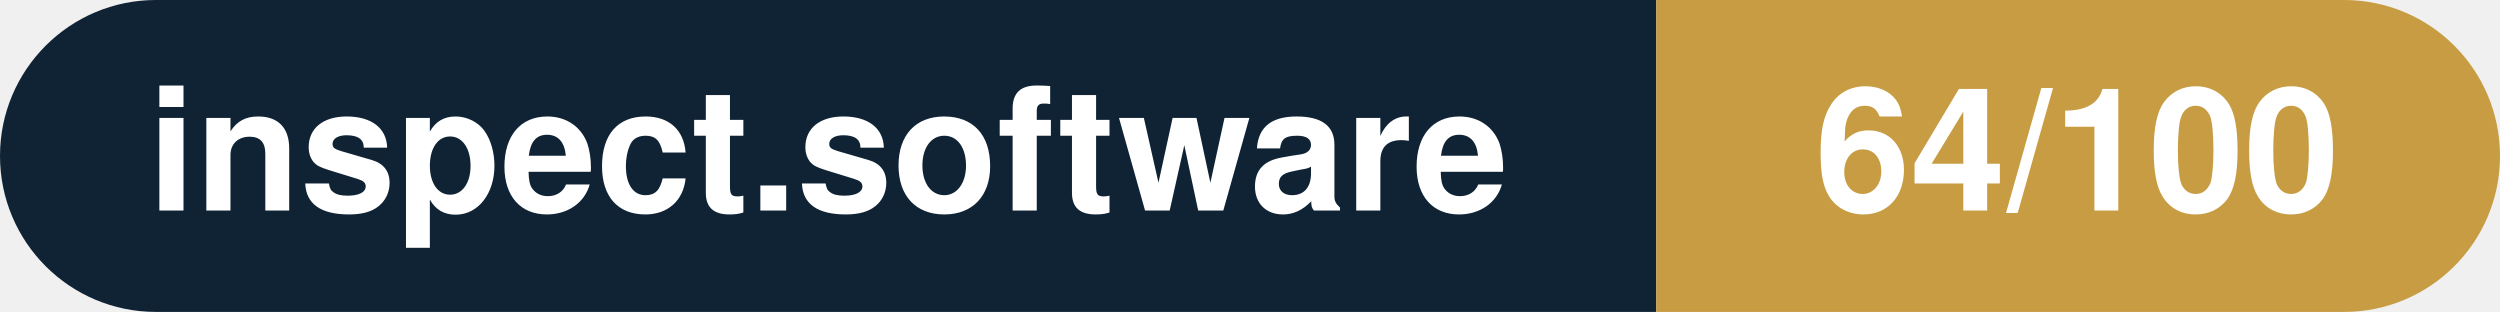
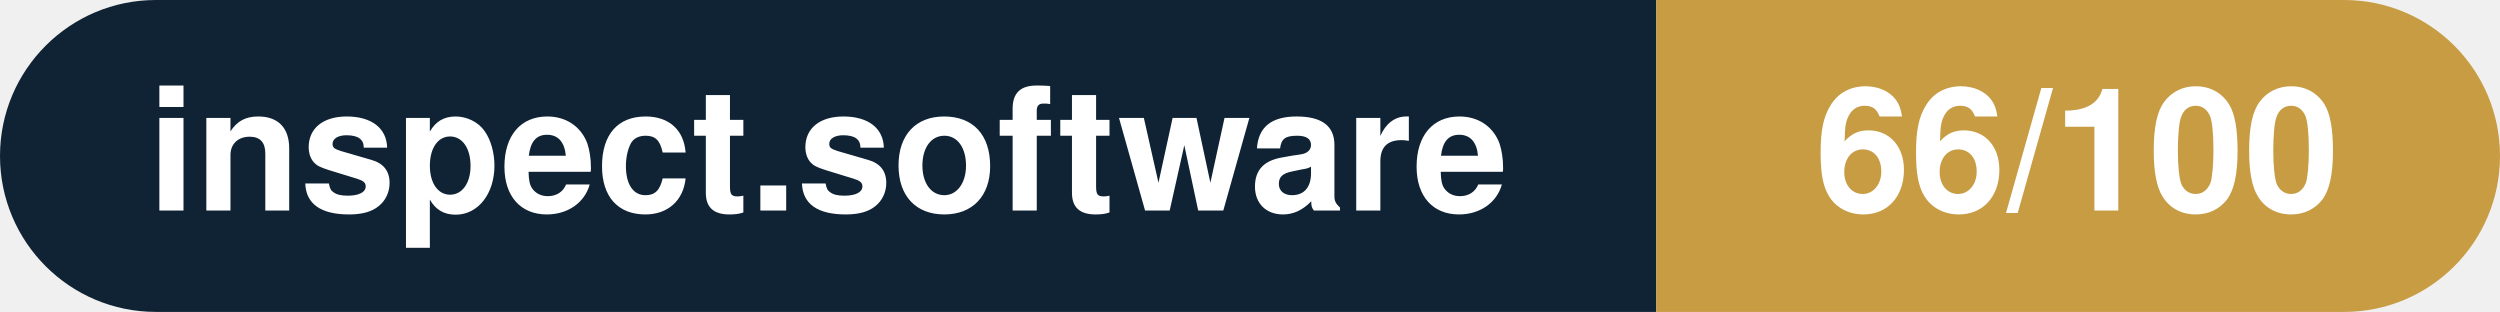
- <svg xmlns="http://www.w3.org/2000/svg" width="160.3" height="20" viewBox="0 0 160.3 20" role="img" aria-label="inspect.software: 64/100">
+ <svg xmlns="http://www.w3.org/2000/svg" width="160.3" height="20" viewBox="0 0 160.3 20" role="img" aria-label="inspect.software: 66/100">
  <clipPath id="rnd">
    <rect width="160.3" height="20" rx="10.0" fill="#fff" />
  </clipPath>
  <g clip-path="url(#rnd)">
    <rect width="106.2" height="20" fill="#0f2335" />
    <rect x="106.2" width="54.1" height="20" fill="#c79c43" />
  </g>
  <g fill="#fff" text-anchor="middle" font-family="Helvetica Neue,Helvetica,Arial,sans-serif" font-size="11">
    <text x="53.1" y="13.5" font-weight="600">inspect.software</text>
-     <text x="133.2" y="13.5" font-weight="700">64/100</text>
+     <text x="133.2" y="13.5" font-weight="700">66/100</text>
  </g>
</svg>
